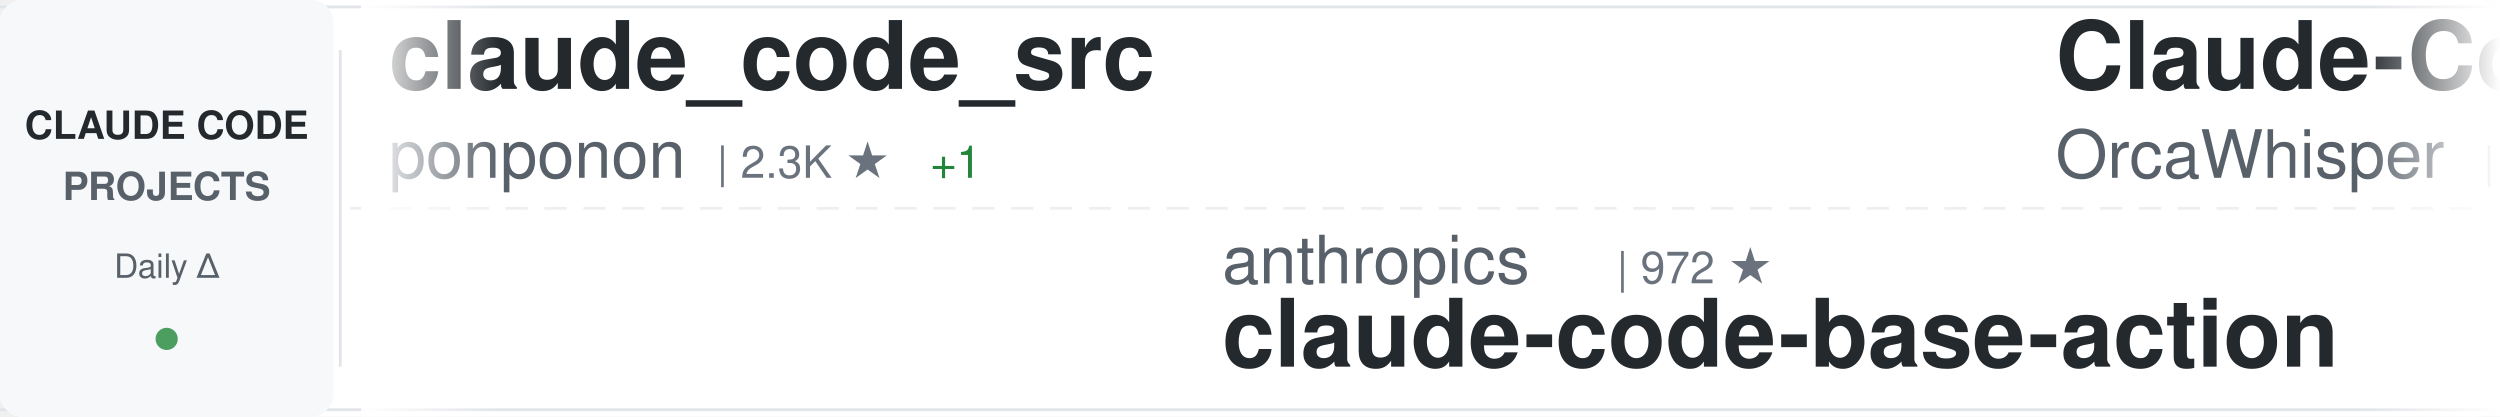
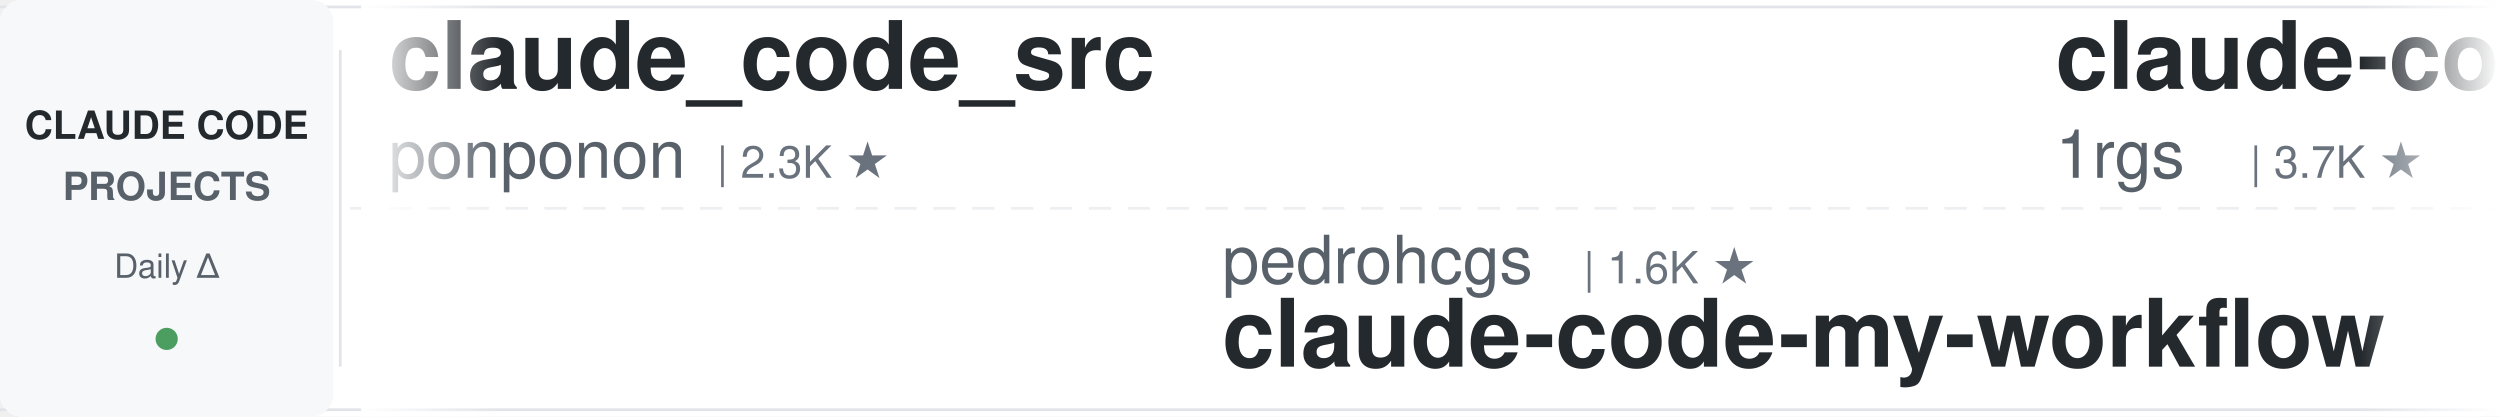
<svg xmlns="http://www.w3.org/2000/svg" width="900" height="150">
  <defs>
    <linearGradient id="awesomeLeftFade" x1="0%" y1="0%" x2="100%" y2="0%">
      <stop offset="0%" style="stop-color:#ffffff;stop-opacity:1" />
      <stop offset="100%" style="stop-color:#ffffff;stop-opacity:0" />
    </linearGradient>
    <linearGradient id="awesomeRightFade" x1="0%" y1="0%" x2="100%" y2="0%">
      <stop offset="0%" style="stop-color:#ffffff;stop-opacity:0" />
      <stop offset="100%" style="stop-color:#ffffff;stop-opacity:1" />
    </linearGradient>
  </defs>
  <rect width="900" height="150" fill="#ffffff" rx="8" />
  <rect x="0" y="2" width="900" height="1" fill="#e1e4e8" />
  <rect x="0" y="147" width="900" height="1" fill="#e1e4e8" />
  <line x1="0" y1="75" x2="900" y2="75" stroke="#e1e4e8" stroke-width="1" stroke-dasharray="8 6" opacity="0.6" />
  <rect x="0" y="0" width="120" height="150" fill="#f6f8fa" rx="8" />
  <text x="60" y="50" font-family="-apple-system, BlinkMacSystemFont, 'Segoe UI', Helvetica, Arial, sans-serif" font-size="14" font-weight="600" fill="#24292e" text-anchor="middle">CLAUDE CODE</text>
  <text x="60" y="72" font-family="-apple-system, BlinkMacSystemFont, 'Segoe UI', Helvetica, Arial, sans-serif" font-size="14" font-weight="600" fill="#586069" text-anchor="middle">PROJECTS</text>
  <text x="60" y="100" font-family="-apple-system, BlinkMacSystemFont, 'Segoe UI', Helvetica, Arial, sans-serif" font-size="12" font-weight="500" fill="#586069" text-anchor="middle">Daily Δ</text>
  <circle cx="60" cy="122" r="4" fill="#22863a" opacity="0.8" />
  <rect x="122" y="18" width="1" height="114" fill="#e1e4e8" />
  <clipPath id="awesomeTickerClip">
    <rect x="130" y="0" width="770" height="150" />
  </clipPath>
  <g clip-path="url(#awesomeTickerClip)">
    <g id="awesomeTickerItems">
      <animateTransform attributeName="transform" attributeType="XML" type="translate" from="0 0" to="-3000 0" dur="54s" repeatCount="indefinite" />
      <g transform="translate(0, 0)">
        <text x="140" y="32" font-family="-apple-system, BlinkMacSystemFont, 'Segoe UI', Helvetica, Arial, sans-serif" font-size="34" font-weight="600" fill="#24292e">claude_code_src</text>
        <text x="140" y="64" font-family="-apple-system, BlinkMacSystemFont, 'Segoe UI', Helvetica, Arial, sans-serif" font-size="24" font-weight="400" fill="#586069">ponponon</text>
        <text x="258" y="64" font-family="-apple-system, BlinkMacSystemFont, 'Segoe UI', Helvetica, Arial, sans-serif" font-size="16" font-weight="500" fill="#6a737d">| 2.3K ★</text>
-         <text x="335" y="64" font-family="-apple-system, BlinkMacSystemFont, 'Segoe UI', Helvetica, Arial, sans-serif" font-size="16" font-weight="500" fill="#22863a"> +1</text>
      </g>
      <g transform="translate(300, 0)">
-         <text x="140" y="102" font-family="-apple-system, BlinkMacSystemFont, 'Segoe UI', Helvetica, Arial, sans-serif" font-size="24" font-weight="400" fill="#586069">anthropics</text>
-         <text x="282" y="102" font-family="-apple-system, BlinkMacSystemFont, 'Segoe UI', Helvetica, Arial, sans-serif" font-size="16" font-weight="500" fill="#6a737d">| 972 ★</text>
-         <text x="140" y="132" font-family="-apple-system, BlinkMacSystemFont, 'Segoe UI', Helvetica, Arial, sans-serif" font-size="34" font-weight="600" fill="#24292e">claude-code-base-action</text>
+         <text x="140" y="102" font-family="-apple-system, BlinkMacSystemFont, 'Segoe UI', Helvetica, Arial, sans-serif" font-size="24" font-weight="400" fill="#586069">pedrohcgs</text>
+         <text x="270" y="102" font-family="-apple-system, BlinkMacSystemFont, 'Segoe UI', Helvetica, Arial, sans-serif" font-size="16" font-weight="500" fill="#6a737d">| 1.6K ★</text>
+         <text x="140" y="132" font-family="-apple-system, BlinkMacSystemFont, 'Segoe UI', Helvetica, Arial, sans-serif" font-size="34" font-weight="600" fill="#24292e">claude-code-my-workflow</text>
      </g>
      <g transform="translate(600, 0)">
-         <text x="140" y="32" font-family="-apple-system, BlinkMacSystemFont, 'Segoe UI', Helvetica, Arial, sans-serif" font-size="34" font-weight="600" fill="#24292e">Claude-Code</text>
-         <text x="140" y="64" font-family="-apple-system, BlinkMacSystemFont, 'Segoe UI', Helvetica, Arial, sans-serif" font-size="24" font-weight="400" fill="#586069">OrcaWhisper</text>
-         <text x="294" y="64" font-family="-apple-system, BlinkMacSystemFont, 'Segoe UI', Helvetica, Arial, sans-serif" font-size="16" font-weight="500" fill="#6a737d">| 94 ★</text>
+         <text x="140" y="32" font-family="-apple-system, BlinkMacSystemFont, 'Segoe UI', Helvetica, Arial, sans-serif" font-size="34" font-weight="600" fill="#24292e">claude-code-proxy</text>
+         <text x="140" y="64" font-family="-apple-system, BlinkMacSystemFont, 'Segoe UI', Helvetica, Arial, sans-serif" font-size="24" font-weight="400" fill="#586069">1rgs</text>
+         <text x="210" y="64" font-family="-apple-system, BlinkMacSystemFont, 'Segoe UI', Helvetica, Arial, sans-serif" font-size="16" font-weight="500" fill="#6a737d">| 3.7K ★</text>
      </g>
      <g transform="translate(900, 0)">
-         <text x="140" y="102" font-family="-apple-system, BlinkMacSystemFont, 'Segoe UI', Helvetica, Arial, sans-serif" font-size="24" font-weight="400" fill="#586069">zebbern</text>
-         <text x="246" y="102" font-family="-apple-system, BlinkMacSystemFont, 'Segoe UI', Helvetica, Arial, sans-serif" font-size="16" font-weight="500" fill="#6a737d">| 4.6K ★</text>
-         <text x="140" y="132" font-family="-apple-system, BlinkMacSystemFont, 'Segoe UI', Helvetica, Arial, sans-serif" font-size="34" font-weight="600" fill="#24292e">claude-code-guide</text>
+         <text x="140" y="102" font-family="-apple-system, BlinkMacSystemFont, 'Segoe UI', Helvetica, Arial, sans-serif" font-size="24" font-weight="400" fill="#586069">guanshan</text>
+         <text x="258" y="102" font-family="-apple-system, BlinkMacSystemFont, 'Segoe UI', Helvetica, Arial, sans-serif" font-size="16" font-weight="500" fill="#6a737d">| 61 ★</text>
+         <text x="140" y="132" font-family="-apple-system, BlinkMacSystemFont, 'Segoe UI', Helvetica, Arial, sans-serif" font-size="34" font-weight="600" fill="#24292e">ClaudeCode</text>
      </g>
      <g transform="translate(1200, 0)">
-         <text x="140" y="32" font-family="-apple-system, BlinkMacSystemFont, 'Segoe UI', Helvetica, Arial, sans-serif" font-size="34" font-weight="600" fill="#24292e">claude-code-harness</text>
-         <text x="140" y="64" font-family="-apple-system, BlinkMacSystemFont, 'Segoe UI', Helvetica, Arial, sans-serif" font-size="24" font-weight="400" fill="#586069">Chachamaru127</text>
-         <text x="318" y="64" font-family="-apple-system, BlinkMacSystemFont, 'Segoe UI', Helvetica, Arial, sans-serif" font-size="16" font-weight="500" fill="#6a737d">| 3.1K ★</text>
+         <text x="140" y="32" font-family="-apple-system, BlinkMacSystemFont, 'Segoe UI', Helvetica, Arial, sans-serif" font-size="34" font-weight="600" fill="#24292e">claude-code-security-rev...</text>
+         <text x="140" y="64" font-family="-apple-system, BlinkMacSystemFont, 'Segoe UI', Helvetica, Arial, sans-serif" font-size="24" font-weight="400" fill="#586069">anthropics</text>
+         <text x="282" y="64" font-family="-apple-system, BlinkMacSystemFont, 'Segoe UI', Helvetica, Arial, sans-serif" font-size="16" font-weight="500" fill="#6a737d">| 6.2K ★</text>
      </g>
      <g transform="translate(1500, 0)">
-         <text x="140" y="102" font-family="-apple-system, BlinkMacSystemFont, 'Segoe UI', Helvetica, Arial, sans-serif" font-size="24" font-weight="400" fill="#586069">wanshuiyin</text>
-         <text x="282" y="102" font-family="-apple-system, BlinkMacSystemFont, 'Segoe UI', Helvetica, Arial, sans-serif" font-size="16" font-weight="500" fill="#6a737d">| 15.9K ★</text>
-         <text x="368" y="102" font-family="-apple-system, BlinkMacSystemFont, 'Segoe UI', Helvetica, Arial, sans-serif" font-size="16" font-weight="500" fill="#22863a"> +6</text>
-         <text x="140" y="132" font-family="-apple-system, BlinkMacSystemFont, 'Segoe UI', Helvetica, Arial, sans-serif" font-size="34" font-weight="600" fill="#24292e">Auto-claude-code-researc...</text>
+         <text x="140" y="102" font-family="-apple-system, BlinkMacSystemFont, 'Segoe UI', Helvetica, Arial, sans-serif" font-size="24" font-weight="400" fill="#586069">centminmod</text>
+         <text x="282" y="102" font-family="-apple-system, BlinkMacSystemFont, 'Segoe UI', Helvetica, Arial, sans-serif" font-size="16" font-weight="500" fill="#6a737d">| 2.6K ★</text>
+         <text x="359" y="102" font-family="-apple-system, BlinkMacSystemFont, 'Segoe UI', Helvetica, Arial, sans-serif" font-size="16" font-weight="500" fill="#cb2431"> -1</text>
+         <text x="140" y="132" font-family="-apple-system, BlinkMacSystemFont, 'Segoe UI', Helvetica, Arial, sans-serif" font-size="34" font-weight="600" fill="#24292e">my-claude-code-setup</text>
      </g>
      <g transform="translate(1800, 0)">
-         <text x="140" y="32" font-family="-apple-system, BlinkMacSystemFont, 'Segoe UI', Helvetica, Arial, sans-serif" font-size="34" font-weight="600" fill="#24292e">claude-code-ultimate-gui...</text>
-         <text x="140" y="64" font-family="-apple-system, BlinkMacSystemFont, 'Segoe UI', Helvetica, Arial, sans-serif" font-size="24" font-weight="400" fill="#586069">FlorianBruniaux</text>
-         <text x="342" y="64" font-family="-apple-system, BlinkMacSystemFont, 'Segoe UI', Helvetica, Arial, sans-serif" font-size="16" font-weight="500" fill="#6a737d">| 5.9K ★</text>
-         <text x="419" y="64" font-family="-apple-system, BlinkMacSystemFont, 'Segoe UI', Helvetica, Arial, sans-serif" font-size="16" font-weight="500" fill="#22863a"> +5</text>
+         <text x="140" y="32" font-family="-apple-system, BlinkMacSystemFont, 'Segoe UI', Helvetica, Arial, sans-serif" font-size="34" font-weight="600" fill="#24292e">edmunds-claude-code</text>
+         <text x="140" y="64" font-family="-apple-system, BlinkMacSystemFont, 'Segoe UI', Helvetica, Arial, sans-serif" font-size="24" font-weight="400" fill="#586069">edmund-io</text>
+         <text x="270" y="64" font-family="-apple-system, BlinkMacSystemFont, 'Segoe UI', Helvetica, Arial, sans-serif" font-size="16" font-weight="500" fill="#6a737d">| 1.5K ★</text>
      </g>
      <g transform="translate(2100, 0)">
-         <text x="140" y="102" font-family="-apple-system, BlinkMacSystemFont, 'Segoe UI', Helvetica, Arial, sans-serif" font-size="24" font-weight="400" fill="#586069">RichardAtCT</text>
-         <text x="294" y="102" font-family="-apple-system, BlinkMacSystemFont, 'Segoe UI', Helvetica, Arial, sans-serif" font-size="16" font-weight="500" fill="#6a737d">| 2.8K ★</text>
-         <text x="140" y="132" font-family="-apple-system, BlinkMacSystemFont, 'Segoe UI', Helvetica, Arial, sans-serif" font-size="34" font-weight="600" fill="#24292e">claude-code-telegram</text>
+         <text x="140" y="102" font-family="-apple-system, BlinkMacSystemFont, 'Segoe UI', Helvetica, Arial, sans-serif" font-size="24" font-weight="400" fill="#586069">fazxes</text>
+         <text x="234" y="102" font-family="-apple-system, BlinkMacSystemFont, 'Segoe UI', Helvetica, Arial, sans-serif" font-size="16" font-weight="500" fill="#6a737d">| 237 ★</text>
+         <text x="140" y="132" font-family="-apple-system, BlinkMacSystemFont, 'Segoe UI', Helvetica, Arial, sans-serif" font-size="34" font-weight="600" fill="#24292e">Claude-code</text>
      </g>
      <g transform="translate(2400, 0)">
-         <text x="140" y="32" font-family="-apple-system, BlinkMacSystemFont, 'Segoe UI', Helvetica, Arial, sans-serif" font-size="34" font-weight="600" fill="#24292e">claude-code-workflows</text>
-         <text x="140" y="64" font-family="-apple-system, BlinkMacSystemFont, 'Segoe UI', Helvetica, Arial, sans-serif" font-size="24" font-weight="400" fill="#586069">OneRedOak</text>
-         <text x="270" y="64" font-family="-apple-system, BlinkMacSystemFont, 'Segoe UI', Helvetica, Arial, sans-serif" font-size="16" font-weight="500" fill="#6a737d">| 3.9K ★</text>
+         <text x="140" y="32" font-family="-apple-system, BlinkMacSystemFont, 'Segoe UI', Helvetica, Arial, sans-serif" font-size="34" font-weight="600" fill="#24292e">Auto-claude-code-researc...</text>
+         <text x="140" y="64" font-family="-apple-system, BlinkMacSystemFont, 'Segoe UI', Helvetica, Arial, sans-serif" font-size="24" font-weight="400" fill="#586069">wanshuiyin</text>
+         <text x="282" y="64" font-family="-apple-system, BlinkMacSystemFont, 'Segoe UI', Helvetica, Arial, sans-serif" font-size="16" font-weight="500" fill="#6a737d">| 15.9K ★</text>
+         <text x="368" y="64" font-family="-apple-system, BlinkMacSystemFont, 'Segoe UI', Helvetica, Arial, sans-serif" font-size="16" font-weight="500" fill="#22863a"> +1</text>
      </g>
      <g transform="translate(2700, 0)">
-         <text x="140" y="102" font-family="-apple-system, BlinkMacSystemFont, 'Segoe UI', Helvetica, Arial, sans-serif" font-size="24" font-weight="400" fill="#586069">luyao618</text>
-         <text x="258" y="102" font-family="-apple-system, BlinkMacSystemFont, 'Segoe UI', Helvetica, Arial, sans-serif" font-size="16" font-weight="500" fill="#6a737d">| 1.7K ★</text>
-         <text x="140" y="132" font-family="-apple-system, BlinkMacSystemFont, 'Segoe UI', Helvetica, Arial, sans-serif" font-size="34" font-weight="600" fill="#24292e">Claude-Code-Source-Study</text>
+         <text x="140" y="102" font-family="-apple-system, BlinkMacSystemFont, 'Segoe UI', Helvetica, Arial, sans-serif" font-size="24" font-weight="400" fill="#586069">jqueryscript</text>
+         <text x="306" y="102" font-family="-apple-system, BlinkMacSystemFont, 'Segoe UI', Helvetica, Arial, sans-serif" font-size="16" font-weight="500" fill="#6a737d">| 510 ★</text>
+         <text x="140" y="132" font-family="-apple-system, BlinkMacSystemFont, 'Segoe UI', Helvetica, Arial, sans-serif" font-size="34" font-weight="600" fill="#24292e">awesome-claude-code</text>
      </g>
      <g transform="translate(3000, 0)">
        <text x="140" y="32" font-family="-apple-system, BlinkMacSystemFont, 'Segoe UI', Helvetica, Arial, sans-serif" font-size="34" font-weight="600" fill="#24292e">claude_code_src</text>
        <text x="140" y="64" font-family="-apple-system, BlinkMacSystemFont, 'Segoe UI', Helvetica, Arial, sans-serif" font-size="24" font-weight="400" fill="#586069">ponponon</text>
        <text x="258" y="64" font-family="-apple-system, BlinkMacSystemFont, 'Segoe UI', Helvetica, Arial, sans-serif" font-size="16" font-weight="500" fill="#6a737d">| 2.3K ★</text>
-         <text x="335" y="64" font-family="-apple-system, BlinkMacSystemFont, 'Segoe UI', Helvetica, Arial, sans-serif" font-size="16" font-weight="500" fill="#22863a"> +1</text>
      </g>
      <g transform="translate(3300, 0)">
-         <text x="140" y="102" font-family="-apple-system, BlinkMacSystemFont, 'Segoe UI', Helvetica, Arial, sans-serif" font-size="24" font-weight="400" fill="#586069">anthropics</text>
-         <text x="282" y="102" font-family="-apple-system, BlinkMacSystemFont, 'Segoe UI', Helvetica, Arial, sans-serif" font-size="16" font-weight="500" fill="#6a737d">| 972 ★</text>
-         <text x="140" y="132" font-family="-apple-system, BlinkMacSystemFont, 'Segoe UI', Helvetica, Arial, sans-serif" font-size="34" font-weight="600" fill="#24292e">claude-code-base-action</text>
+         <text x="140" y="102" font-family="-apple-system, BlinkMacSystemFont, 'Segoe UI', Helvetica, Arial, sans-serif" font-size="24" font-weight="400" fill="#586069">pedrohcgs</text>
+         <text x="270" y="102" font-family="-apple-system, BlinkMacSystemFont, 'Segoe UI', Helvetica, Arial, sans-serif" font-size="16" font-weight="500" fill="#6a737d">| 1.6K ★</text>
+         <text x="140" y="132" font-family="-apple-system, BlinkMacSystemFont, 'Segoe UI', Helvetica, Arial, sans-serif" font-size="34" font-weight="600" fill="#24292e">claude-code-my-workflow</text>
      </g>
      <g transform="translate(3600, 0)">
-         <text x="140" y="32" font-family="-apple-system, BlinkMacSystemFont, 'Segoe UI', Helvetica, Arial, sans-serif" font-size="34" font-weight="600" fill="#24292e">Claude-Code</text>
-         <text x="140" y="64" font-family="-apple-system, BlinkMacSystemFont, 'Segoe UI', Helvetica, Arial, sans-serif" font-size="24" font-weight="400" fill="#586069">OrcaWhisper</text>
-         <text x="294" y="64" font-family="-apple-system, BlinkMacSystemFont, 'Segoe UI', Helvetica, Arial, sans-serif" font-size="16" font-weight="500" fill="#6a737d">| 94 ★</text>
+         <text x="140" y="32" font-family="-apple-system, BlinkMacSystemFont, 'Segoe UI', Helvetica, Arial, sans-serif" font-size="34" font-weight="600" fill="#24292e">claude-code-proxy</text>
+         <text x="140" y="64" font-family="-apple-system, BlinkMacSystemFont, 'Segoe UI', Helvetica, Arial, sans-serif" font-size="24" font-weight="400" fill="#586069">1rgs</text>
+         <text x="210" y="64" font-family="-apple-system, BlinkMacSystemFont, 'Segoe UI', Helvetica, Arial, sans-serif" font-size="16" font-weight="500" fill="#6a737d">| 3.7K ★</text>
      </g>
      <g transform="translate(3900, 0)">
-         <text x="140" y="102" font-family="-apple-system, BlinkMacSystemFont, 'Segoe UI', Helvetica, Arial, sans-serif" font-size="24" font-weight="400" fill="#586069">zebbern</text>
-         <text x="246" y="102" font-family="-apple-system, BlinkMacSystemFont, 'Segoe UI', Helvetica, Arial, sans-serif" font-size="16" font-weight="500" fill="#6a737d">| 4.6K ★</text>
-         <text x="140" y="132" font-family="-apple-system, BlinkMacSystemFont, 'Segoe UI', Helvetica, Arial, sans-serif" font-size="34" font-weight="600" fill="#24292e">claude-code-guide</text>
+         <text x="140" y="102" font-family="-apple-system, BlinkMacSystemFont, 'Segoe UI', Helvetica, Arial, sans-serif" font-size="24" font-weight="400" fill="#586069">guanshan</text>
+         <text x="258" y="102" font-family="-apple-system, BlinkMacSystemFont, 'Segoe UI', Helvetica, Arial, sans-serif" font-size="16" font-weight="500" fill="#6a737d">| 61 ★</text>
+         <text x="140" y="132" font-family="-apple-system, BlinkMacSystemFont, 'Segoe UI', Helvetica, Arial, sans-serif" font-size="34" font-weight="600" fill="#24292e">ClaudeCode</text>
      </g>
    </g>
  </g>
  <rect x="130" y="0" width="50" height="150" fill="url(#awesomeLeftFade)" />
  <rect x="850" y="0" width="50" height="150" fill="url(#awesomeRightFade)" />
</svg>
